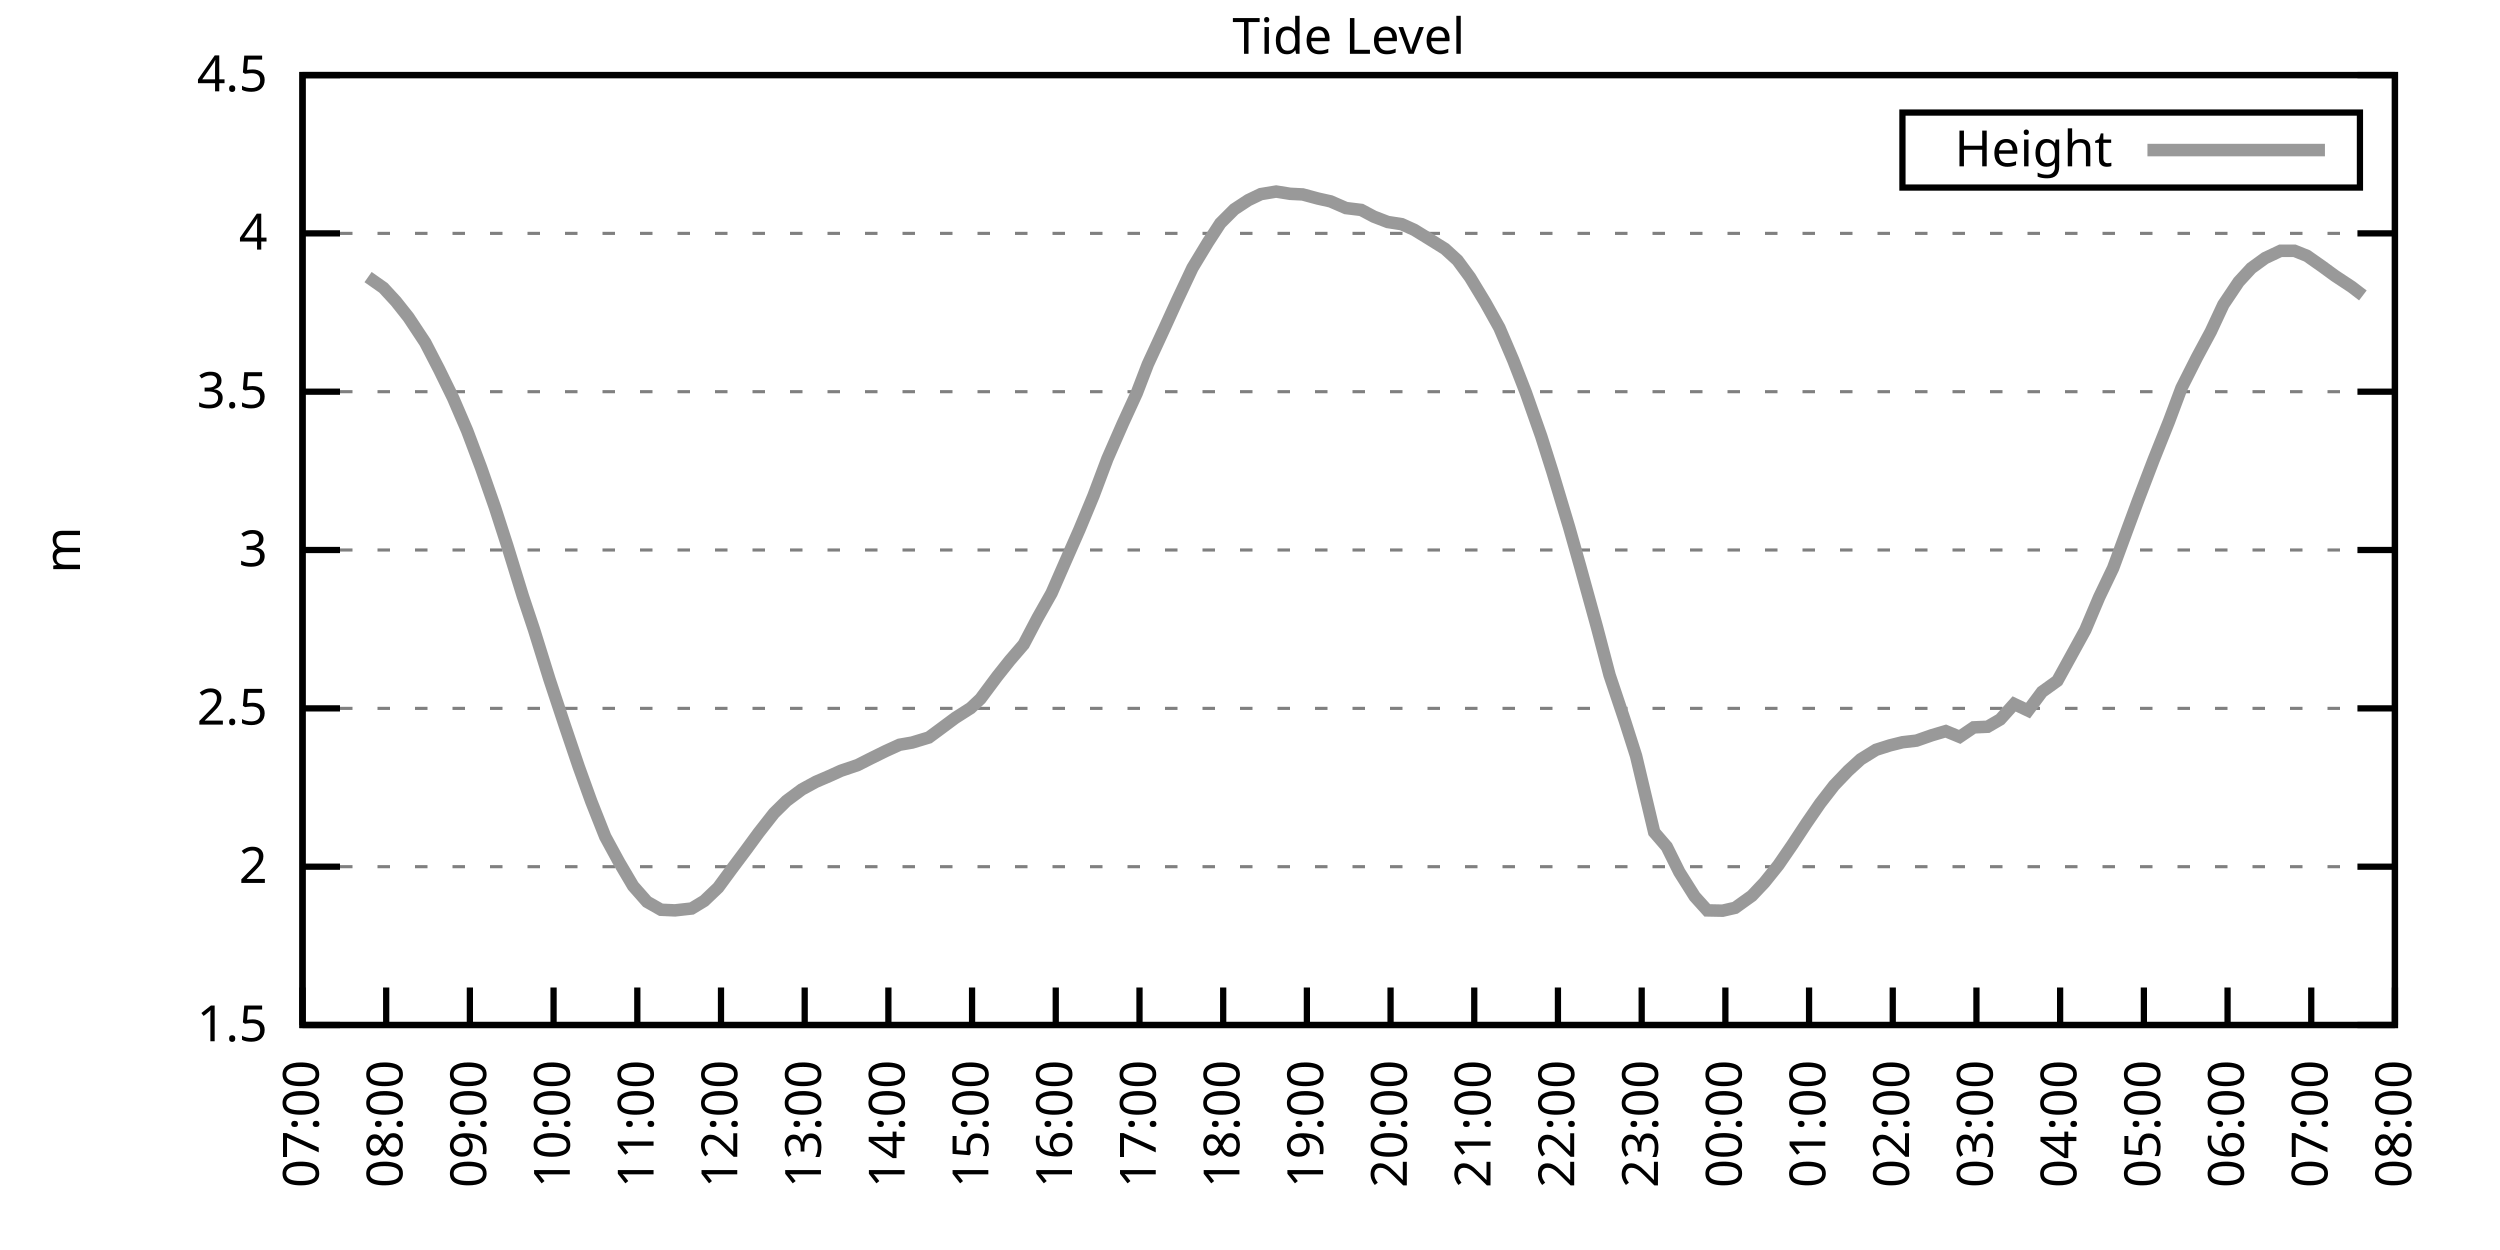
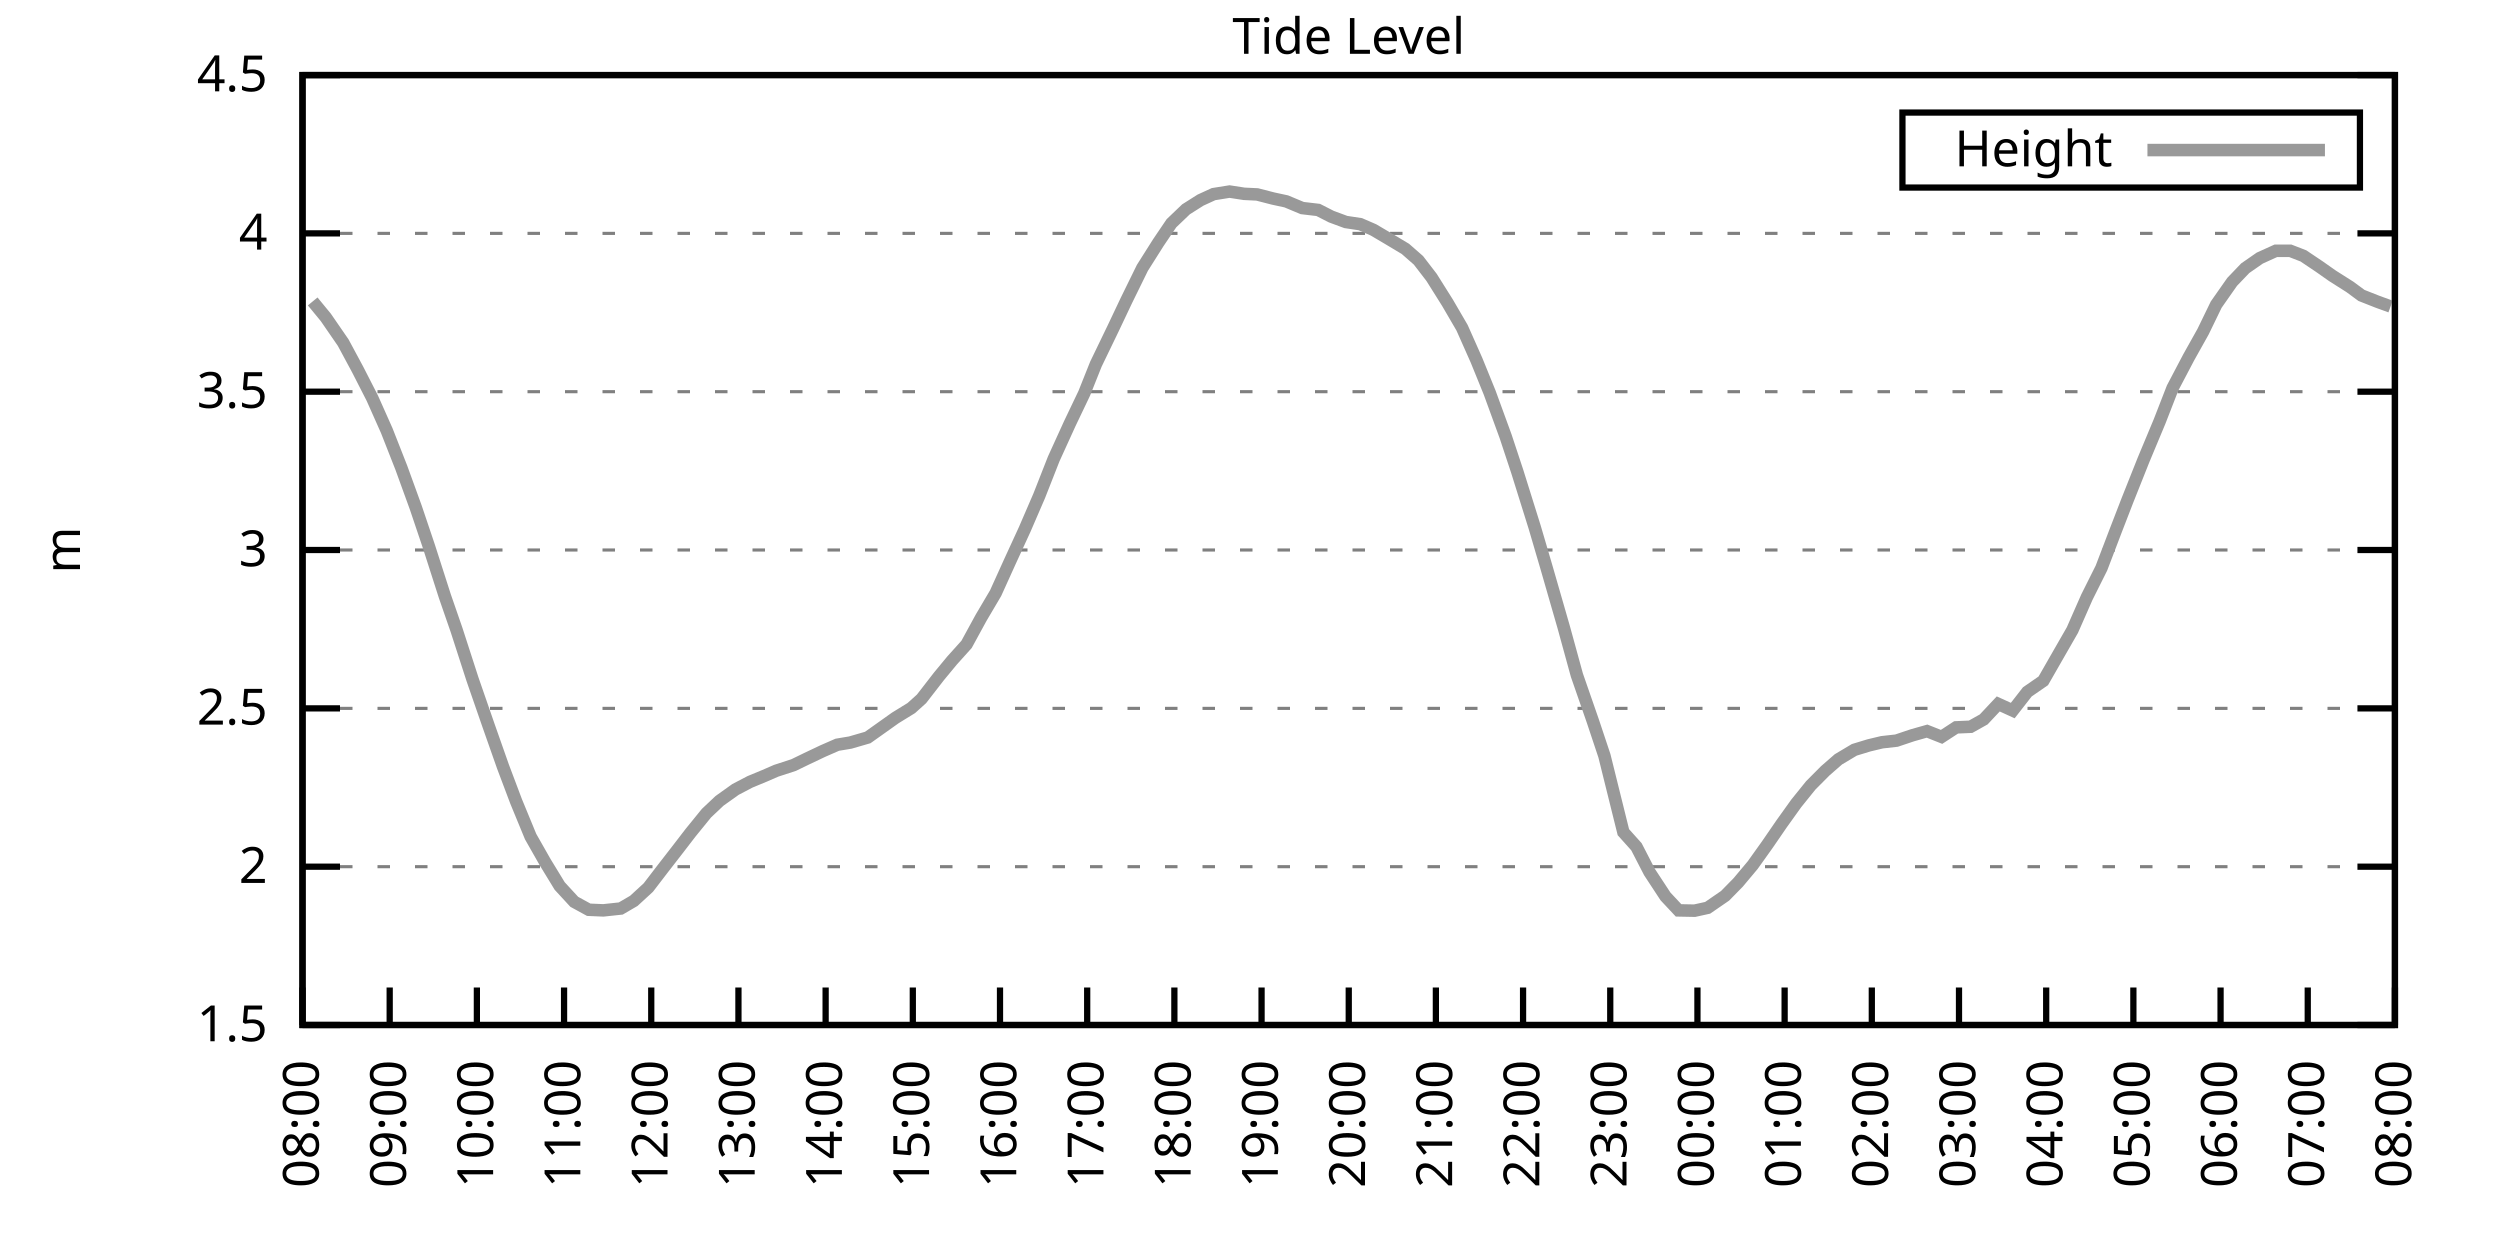
<svg xmlns="http://www.w3.org/2000/svg" xmlns:xlink="http://www.w3.org/1999/xlink" width="400" height="200" viewBox="0 0 400 200">
  <g id="gnuplot_canvas">
    <rect x="0" y="0" width="400" height="200" fill="none" />
    <defs>
      <circle id="gpDot" r="0.5" stroke-width="0.5" stroke="currentColor" />
      <path id="gpPt0" stroke-width="0.333" stroke="currentColor" d="M-1,0 h2 M0,-1 v2" />
      <path id="gpPt1" stroke-width="0.333" stroke="currentColor" d="M-1,-1 L1,1 M1,-1 L-1,1" />
      <path id="gpPt2" stroke-width="0.333" stroke="currentColor" d="M-1,0 L1,0 M0,-1 L0,1 M-1,-1 L1,1 M-1,1 L1,-1" />
      <rect id="gpPt3" stroke-width="0.333" stroke="currentColor" x="-1" y="-1" width="2" height="2" />
      <rect id="gpPt4" stroke-width="0.333" stroke="currentColor" fill="currentColor" x="-1" y="-1" width="2" height="2" />
      <circle id="gpPt5" stroke-width="0.333" stroke="currentColor" cx="0" cy="0" r="1" />
      <use xlink:href="#gpPt5" id="gpPt6" fill="currentColor" stroke="none" />
      <path id="gpPt7" stroke-width="0.333" stroke="currentColor" d="M0,-1.33 L-1.33,0.67 L1.33,0.67 z" />
      <use xlink:href="#gpPt7" id="gpPt8" fill="currentColor" stroke="none" />
      <use xlink:href="#gpPt7" id="gpPt9" stroke="currentColor" transform="rotate(180)" />
      <use xlink:href="#gpPt9" id="gpPt10" fill="currentColor" stroke="none" />
      <use xlink:href="#gpPt3" id="gpPt11" stroke="currentColor" transform="rotate(45)" />
      <use xlink:href="#gpPt11" id="gpPt12" fill="currentColor" stroke="none" />
      <path id="gpPt13" stroke-width="0.333" stroke="currentColor" d="M0,1.330 L1.265,0.411 L0.782,-1.067 L-0.782,-1.076 L-1.265,0.411 z" />
      <use xlink:href="#gpPt13" id="gpPt14" fill="currentColor" stroke="none" />
      <filter id="textbox" filterUnits="objectBoundingBox" x="0" y="0" height="1" width="1">
        <feFlood flood-color="white" flood-opacity="1" result="bgnd" />
        <feComposite in="SourceGraphic" in2="bgnd" operator="atop" />
      </filter>
      <filter id="greybox" filterUnits="objectBoundingBox" x="0" y="0" height="1" width="1">
        <feFlood flood-color="lightgrey" flood-opacity="1" result="grey" />
        <feComposite in="SourceGraphic" in2="grey" operator="atop" />
      </filter>
    </defs>
    <g fill="none" color="white" stroke="currentColor" stroke-width="1.00" stroke-linecap="butt" stroke-linejoin="miter">
</g>
    <g fill="none" color="black" stroke="currentColor" stroke-width="1.00" stroke-linecap="butt" stroke-linejoin="miter">
      <g stroke="none" shape-rendering="crispEdges">
        <polygon fill="rgb(255, 255, 255)" points="48.40,164.00 383.18,164.00 383.18,12.02 48.40,12.02 " />
      </g>
    </g>
    <g fill="none" color="black" stroke="currentColor" stroke-width="1.00" stroke-linecap="butt" stroke-linejoin="miter">
</g>
    <g fill="none" color="black" stroke="black" stroke-width="0.50" stroke-linecap="butt" stroke-linejoin="miter">
</g>
    <g fill="none" color="gray" stroke="currentColor" stroke-width="0.50" stroke-linecap="butt" stroke-linejoin="miter">
      <path stroke="gray" stroke-dasharray="2,4" class="gridline" d="M48.40,164.00 L383.19,164.00  " />
    </g>
    <g fill="none" color="gray" stroke="gray" stroke-width="1.00" stroke-linecap="butt" stroke-linejoin="miter">
</g>
    <g fill="none" color="black" stroke="currentColor" stroke-width="1.00" stroke-linecap="butt" stroke-linejoin="miter">
      <path stroke="black" d="M48.40,164.00 L54.40,164.00 M383.19,164.00 L377.19,164.00  " />
      <g transform="translate(42.80,166.60)" stroke="none" fill="black" font-family="Sans" font-size="8.00" text-anchor="end">
        <text>
          <tspan font-family="Sans"> 1.5</tspan>
        </text>
      </g>
    </g>
    <g fill="none" color="black" stroke="currentColor" stroke-width="1.00" stroke-linecap="butt" stroke-linejoin="miter">
</g>
    <g fill="none" color="black" stroke="black" stroke-width="0.50" stroke-linecap="butt" stroke-linejoin="miter">
</g>
    <g fill="none" color="gray" stroke="currentColor" stroke-width="0.50" stroke-linecap="butt" stroke-linejoin="miter">
      <path stroke="gray" stroke-dasharray="2,4" class="gridline" d="M48.40,138.67 L383.19,138.67  " />
    </g>
    <g fill="none" color="gray" stroke="gray" stroke-width="1.00" stroke-linecap="butt" stroke-linejoin="miter">
</g>
    <g fill="none" color="black" stroke="currentColor" stroke-width="1.00" stroke-linecap="butt" stroke-linejoin="miter">
      <path stroke="black" d="M48.40,138.67 L54.40,138.67 M383.19,138.67 L377.19,138.67  " />
      <g transform="translate(42.80,141.27)" stroke="none" fill="black" font-family="Sans" font-size="8.00" text-anchor="end">
        <text>
          <tspan font-family="Sans"> 2</tspan>
        </text>
      </g>
    </g>
    <g fill="none" color="black" stroke="currentColor" stroke-width="1.00" stroke-linecap="butt" stroke-linejoin="miter">
</g>
    <g fill="none" color="black" stroke="black" stroke-width="0.50" stroke-linecap="butt" stroke-linejoin="miter">
</g>
    <g fill="none" color="gray" stroke="currentColor" stroke-width="0.50" stroke-linecap="butt" stroke-linejoin="miter">
      <path stroke="gray" stroke-dasharray="2,4" class="gridline" d="M48.40,113.34 L383.19,113.34  " />
    </g>
    <g fill="none" color="gray" stroke="gray" stroke-width="1.00" stroke-linecap="butt" stroke-linejoin="miter">
</g>
    <g fill="none" color="black" stroke="currentColor" stroke-width="1.00" stroke-linecap="butt" stroke-linejoin="miter">
      <path stroke="black" d="M48.40,113.34 L54.40,113.34 M383.19,113.34 L377.19,113.34  " />
      <g transform="translate(42.80,115.94)" stroke="none" fill="black" font-family="Sans" font-size="8.00" text-anchor="end">
        <text>
          <tspan font-family="Sans"> 2.5</tspan>
        </text>
      </g>
    </g>
    <g fill="none" color="black" stroke="currentColor" stroke-width="1.00" stroke-linecap="butt" stroke-linejoin="miter">
</g>
    <g fill="none" color="black" stroke="black" stroke-width="0.50" stroke-linecap="butt" stroke-linejoin="miter">
</g>
    <g fill="none" color="gray" stroke="currentColor" stroke-width="0.50" stroke-linecap="butt" stroke-linejoin="miter">
      <path stroke="gray" stroke-dasharray="2,4" class="gridline" d="M48.40,88.00 L383.19,88.00  " />
    </g>
    <g fill="none" color="gray" stroke="gray" stroke-width="1.00" stroke-linecap="butt" stroke-linejoin="miter">
</g>
    <g fill="none" color="black" stroke="currentColor" stroke-width="1.00" stroke-linecap="butt" stroke-linejoin="miter">
      <path stroke="black" d="M48.40,88.00 L54.40,88.00 M383.19,88.00 L377.19,88.00  " />
      <g transform="translate(42.80,90.60)" stroke="none" fill="black" font-family="Sans" font-size="8.00" text-anchor="end">
        <text>
          <tspan font-family="Sans"> 3</tspan>
        </text>
      </g>
    </g>
    <g fill="none" color="black" stroke="currentColor" stroke-width="1.00" stroke-linecap="butt" stroke-linejoin="miter">
</g>
    <g fill="none" color="black" stroke="black" stroke-width="0.50" stroke-linecap="butt" stroke-linejoin="miter">
</g>
    <g fill="none" color="gray" stroke="currentColor" stroke-width="0.50" stroke-linecap="butt" stroke-linejoin="miter">
      <path stroke="gray" stroke-dasharray="2,4" class="gridline" d="M48.40,62.67 L383.19,62.67  " />
    </g>
    <g fill="none" color="gray" stroke="gray" stroke-width="1.00" stroke-linecap="butt" stroke-linejoin="miter">
</g>
    <g fill="none" color="black" stroke="currentColor" stroke-width="1.00" stroke-linecap="butt" stroke-linejoin="miter">
      <path stroke="black" d="M48.40,62.67 L54.40,62.67 M383.19,62.67 L377.19,62.67  " />
      <g transform="translate(42.80,65.27)" stroke="none" fill="black" font-family="Sans" font-size="8.00" text-anchor="end">
        <text>
          <tspan font-family="Sans"> 3.5</tspan>
        </text>
      </g>
    </g>
    <g fill="none" color="black" stroke="currentColor" stroke-width="1.00" stroke-linecap="butt" stroke-linejoin="miter">
</g>
    <g fill="none" color="black" stroke="black" stroke-width="0.50" stroke-linecap="butt" stroke-linejoin="miter">
</g>
    <g fill="none" color="gray" stroke="currentColor" stroke-width="0.50" stroke-linecap="butt" stroke-linejoin="miter">
      <path stroke="gray" stroke-dasharray="2,4" class="gridline" d="M48.40,37.34 L383.19,37.34  " />
    </g>
    <g fill="none" color="gray" stroke="gray" stroke-width="1.00" stroke-linecap="butt" stroke-linejoin="miter">
</g>
    <g fill="none" color="black" stroke="currentColor" stroke-width="1.00" stroke-linecap="butt" stroke-linejoin="miter">
      <path stroke="black" d="M48.40,37.34 L54.40,37.34 M383.19,37.34 L377.19,37.34  " />
      <g transform="translate(42.80,39.94)" stroke="none" fill="black" font-family="Sans" font-size="8.00" text-anchor="end">
        <text>
          <tspan font-family="Sans"> 4</tspan>
        </text>
      </g>
    </g>
    <g fill="none" color="black" stroke="currentColor" stroke-width="1.00" stroke-linecap="butt" stroke-linejoin="miter">
</g>
    <g fill="none" color="black" stroke="black" stroke-width="0.50" stroke-linecap="butt" stroke-linejoin="miter">
</g>
    <g fill="none" color="gray" stroke="currentColor" stroke-width="0.50" stroke-linecap="butt" stroke-linejoin="miter">
      <path stroke="gray" stroke-dasharray="2,4" class="gridline" d="M48.40,12.01 L383.19,12.01  " />
    </g>
    <g fill="none" color="gray" stroke="gray" stroke-width="1.00" stroke-linecap="butt" stroke-linejoin="miter">
</g>
    <g fill="none" color="black" stroke="currentColor" stroke-width="1.00" stroke-linecap="butt" stroke-linejoin="miter">
      <path stroke="black" d="M48.40,12.01 L54.40,12.01 M383.19,12.01 L377.19,12.01  " />
      <g transform="translate(42.80,14.61)" stroke="none" fill="black" font-family="Sans" font-size="8.00" text-anchor="end">
        <text>
          <tspan font-family="Sans"> 4.5</tspan>
        </text>
      </g>
    </g>
    <g fill="none" color="black" stroke="currentColor" stroke-width="1.00" stroke-linecap="butt" stroke-linejoin="miter">
      <path stroke="black" d="M48.40,164.00 L48.40,158.00  " />
      <g transform="translate(51.00,169.60) rotate(270.00)" stroke="none" fill="black" font-family="Sans" font-size="8.00" text-anchor="end">
        <text>
-           <tspan font-family="Sans">07:00</tspan>
-         </text>
-       </g>
-     </g>
-     <g fill="none" color="black" stroke="currentColor" stroke-width="1.00" stroke-linecap="butt" stroke-linejoin="miter">
-       <path stroke="black" d="M61.79,164.00 L61.79,158.00  " />
-       <g transform="translate(64.39,169.60) rotate(270.00)" stroke="none" fill="black" font-family="Sans" font-size="8.00" text-anchor="end">
-         <text>
          <tspan font-family="Sans">08:00</tspan>
        </text>
      </g>
    </g>
    <g fill="none" color="black" stroke="currentColor" stroke-width="1.00" stroke-linecap="butt" stroke-linejoin="miter">
-       <path stroke="black" d="M75.18,164.00 L75.18,158.00  " />
-       <g transform="translate(77.78,169.60) rotate(270.00)" stroke="none" fill="black" font-family="Sans" font-size="8.00" text-anchor="end">
+       <path stroke="black" d="M62.35,164.00 L62.35,158.00  " />
+       <g transform="translate(64.95,169.60) rotate(270.00)" stroke="none" fill="black" font-family="Sans" font-size="8.00" text-anchor="end">
        <text>
          <tspan font-family="Sans">09:00</tspan>
        </text>
      </g>
    </g>
    <g fill="none" color="black" stroke="currentColor" stroke-width="1.00" stroke-linecap="butt" stroke-linejoin="miter">
-       <path stroke="black" d="M88.57,164.00 L88.57,158.00  " />
-       <g transform="translate(91.17,169.60) rotate(270.00)" stroke="none" fill="black" font-family="Sans" font-size="8.00" text-anchor="end">
+       <path stroke="black" d="M76.30,164.00 L76.30,158.00  " />
+       <g transform="translate(78.90,169.60) rotate(270.00)" stroke="none" fill="black" font-family="Sans" font-size="8.00" text-anchor="end">
        <text>
          <tspan font-family="Sans">10:00</tspan>
        </text>
      </g>
    </g>
    <g fill="none" color="black" stroke="currentColor" stroke-width="1.00" stroke-linecap="butt" stroke-linejoin="miter">
-       <path stroke="black" d="M101.97,164.00 L101.97,158.00  " />
-       <g transform="translate(104.57,169.60) rotate(270.00)" stroke="none" fill="black" font-family="Sans" font-size="8.00" text-anchor="end">
+       <path stroke="black" d="M90.25,164.00 L90.25,158.00  " />
+       <g transform="translate(92.85,169.60) rotate(270.00)" stroke="none" fill="black" font-family="Sans" font-size="8.00" text-anchor="end">
        <text>
          <tspan font-family="Sans">11:00</tspan>
        </text>
      </g>
    </g>
    <g fill="none" color="black" stroke="currentColor" stroke-width="1.00" stroke-linecap="butt" stroke-linejoin="miter">
-       <path stroke="black" d="M115.36,164.00 L115.36,158.00  " />
-       <g transform="translate(117.96,169.60) rotate(270.00)" stroke="none" fill="black" font-family="Sans" font-size="8.00" text-anchor="end">
+       <path stroke="black" d="M104.20,164.00 L104.20,158.00  " />
+       <g transform="translate(106.80,169.60) rotate(270.00)" stroke="none" fill="black" font-family="Sans" font-size="8.00" text-anchor="end">
        <text>
          <tspan font-family="Sans">12:00</tspan>
        </text>
      </g>
    </g>
    <g fill="none" color="black" stroke="currentColor" stroke-width="1.00" stroke-linecap="butt" stroke-linejoin="miter">
-       <path stroke="black" d="M128.75,164.00 L128.75,158.00  " />
-       <g transform="translate(131.35,169.60) rotate(270.00)" stroke="none" fill="black" font-family="Sans" font-size="8.00" text-anchor="end">
+       <path stroke="black" d="M118.15,164.00 L118.15,158.00  " />
+       <g transform="translate(120.75,169.60) rotate(270.00)" stroke="none" fill="black" font-family="Sans" font-size="8.00" text-anchor="end">
        <text>
          <tspan font-family="Sans">13:00</tspan>
        </text>
      </g>
    </g>
    <g fill="none" color="black" stroke="currentColor" stroke-width="1.00" stroke-linecap="butt" stroke-linejoin="miter">
-       <path stroke="black" d="M142.14,164.00 L142.14,158.00  " />
-       <g transform="translate(144.74,169.60) rotate(270.00)" stroke="none" fill="black" font-family="Sans" font-size="8.00" text-anchor="end">
+       <path stroke="black" d="M132.10,164.00 L132.10,158.00  " />
+       <g transform="translate(134.70,169.60) rotate(270.00)" stroke="none" fill="black" font-family="Sans" font-size="8.00" text-anchor="end">
        <text>
          <tspan font-family="Sans">14:00</tspan>
        </text>
      </g>
    </g>
    <g fill="none" color="black" stroke="currentColor" stroke-width="1.00" stroke-linecap="butt" stroke-linejoin="miter">
-       <path stroke="black" d="M155.53,164.00 L155.53,158.00  " />
-       <g transform="translate(158.13,169.60) rotate(270.00)" stroke="none" fill="black" font-family="Sans" font-size="8.00" text-anchor="end">
+       <path stroke="black" d="M146.05,164.00 L146.05,158.00  " />
+       <g transform="translate(148.65,169.60) rotate(270.00)" stroke="none" fill="black" font-family="Sans" font-size="8.00" text-anchor="end">
        <text>
          <tspan font-family="Sans">15:00</tspan>
        </text>
      </g>
    </g>
    <g fill="none" color="black" stroke="currentColor" stroke-width="1.00" stroke-linecap="butt" stroke-linejoin="miter">
-       <path stroke="black" d="M168.92,164.00 L168.92,158.00  " />
-       <g transform="translate(171.52,169.60) rotate(270.00)" stroke="none" fill="black" font-family="Sans" font-size="8.00" text-anchor="end">
+       <path stroke="black" d="M160.00,164.00 L160.00,158.00  " />
+       <g transform="translate(162.60,169.60) rotate(270.00)" stroke="none" fill="black" font-family="Sans" font-size="8.00" text-anchor="end">
        <text>
          <tspan font-family="Sans">16:00</tspan>
        </text>
      </g>
    </g>
    <g fill="none" color="black" stroke="currentColor" stroke-width="1.00" stroke-linecap="butt" stroke-linejoin="miter">
-       <path stroke="black" d="M182.32,164.00 L182.32,158.00  " />
-       <g transform="translate(184.92,169.60) rotate(270.00)" stroke="none" fill="black" font-family="Sans" font-size="8.00" text-anchor="end">
+       <path stroke="black" d="M173.95,164.00 L173.95,158.00  " />
+       <g transform="translate(176.55,169.60) rotate(270.00)" stroke="none" fill="black" font-family="Sans" font-size="8.00" text-anchor="end">
        <text>
          <tspan font-family="Sans">17:00</tspan>
        </text>
      </g>
    </g>
    <g fill="none" color="black" stroke="currentColor" stroke-width="1.00" stroke-linecap="butt" stroke-linejoin="miter">
-       <path stroke="black" d="M195.71,164.00 L195.71,158.00  " />
-       <g transform="translate(198.31,169.60) rotate(270.00)" stroke="none" fill="black" font-family="Sans" font-size="8.00" text-anchor="end">
+       <path stroke="black" d="M187.90,164.00 L187.90,158.00  " />
+       <g transform="translate(190.50,169.60) rotate(270.00)" stroke="none" fill="black" font-family="Sans" font-size="8.00" text-anchor="end">
        <text>
          <tspan font-family="Sans">18:00</tspan>
        </text>
      </g>
    </g>
    <g fill="none" color="black" stroke="currentColor" stroke-width="1.00" stroke-linecap="butt" stroke-linejoin="miter">
-       <path stroke="black" d="M209.10,164.00 L209.10,158.00  " />
-       <g transform="translate(211.70,169.60) rotate(270.00)" stroke="none" fill="black" font-family="Sans" font-size="8.00" text-anchor="end">
+       <path stroke="black" d="M201.85,164.00 L201.85,158.00  " />
+       <g transform="translate(204.45,169.60) rotate(270.00)" stroke="none" fill="black" font-family="Sans" font-size="8.00" text-anchor="end">
        <text>
          <tspan font-family="Sans">19:00</tspan>
        </text>
      </g>
    </g>
    <g fill="none" color="black" stroke="currentColor" stroke-width="1.00" stroke-linecap="butt" stroke-linejoin="miter">
-       <path stroke="black" d="M222.49,164.00 L222.49,158.00  " />
-       <g transform="translate(225.09,169.60) rotate(270.00)" stroke="none" fill="black" font-family="Sans" font-size="8.00" text-anchor="end">
+       <path stroke="black" d="M215.80,164.00 L215.80,158.00  " />
+       <g transform="translate(218.40,169.60) rotate(270.00)" stroke="none" fill="black" font-family="Sans" font-size="8.00" text-anchor="end">
        <text>
          <tspan font-family="Sans">20:00</tspan>
        </text>
      </g>
    </g>
    <g fill="none" color="black" stroke="currentColor" stroke-width="1.00" stroke-linecap="butt" stroke-linejoin="miter">
-       <path stroke="black" d="M235.88,164.00 L235.88,158.00  " />
-       <g transform="translate(238.48,169.60) rotate(270.00)" stroke="none" fill="black" font-family="Sans" font-size="8.00" text-anchor="end">
+       <path stroke="black" d="M229.74,164.00 L229.74,158.00  " />
+       <g transform="translate(232.34,169.60) rotate(270.00)" stroke="none" fill="black" font-family="Sans" font-size="8.00" text-anchor="end">
        <text>
          <tspan font-family="Sans">21:00</tspan>
        </text>
      </g>
    </g>
    <g fill="none" color="black" stroke="currentColor" stroke-width="1.00" stroke-linecap="butt" stroke-linejoin="miter">
-       <path stroke="black" d="M249.27,164.00 L249.27,158.00  " />
-       <g transform="translate(251.87,169.60) rotate(270.00)" stroke="none" fill="black" font-family="Sans" font-size="8.00" text-anchor="end">
+       <path stroke="black" d="M243.69,164.00 L243.69,158.00  " />
+       <g transform="translate(246.29,169.60) rotate(270.00)" stroke="none" fill="black" font-family="Sans" font-size="8.00" text-anchor="end">
        <text>
          <tspan font-family="Sans">22:00</tspan>
        </text>
      </g>
    </g>
    <g fill="none" color="black" stroke="currentColor" stroke-width="1.00" stroke-linecap="butt" stroke-linejoin="miter">
-       <path stroke="black" d="M262.67,164.00 L262.67,158.00  " />
-       <g transform="translate(265.27,169.60) rotate(270.00)" stroke="none" fill="black" font-family="Sans" font-size="8.00" text-anchor="end">
+       <path stroke="black" d="M257.64,164.00 L257.64,158.00  " />
+       <g transform="translate(260.24,169.60) rotate(270.00)" stroke="none" fill="black" font-family="Sans" font-size="8.00" text-anchor="end">
        <text>
          <tspan font-family="Sans">23:00</tspan>
        </text>
      </g>
    </g>
    <g fill="none" color="black" stroke="currentColor" stroke-width="1.00" stroke-linecap="butt" stroke-linejoin="miter">
-       <path stroke="black" d="M276.06,164.00 L276.06,158.00  " />
-       <g transform="translate(278.66,169.60) rotate(270.00)" stroke="none" fill="black" font-family="Sans" font-size="8.00" text-anchor="end">
+       <path stroke="black" d="M271.59,164.00 L271.59,158.00  " />
+       <g transform="translate(274.19,169.60) rotate(270.00)" stroke="none" fill="black" font-family="Sans" font-size="8.00" text-anchor="end">
        <text>
          <tspan font-family="Sans">00:00</tspan>
        </text>
      </g>
    </g>
    <g fill="none" color="black" stroke="currentColor" stroke-width="1.00" stroke-linecap="butt" stroke-linejoin="miter">
-       <path stroke="black" d="M289.45,164.00 L289.45,158.00  " />
-       <g transform="translate(292.05,169.60) rotate(270.00)" stroke="none" fill="black" font-family="Sans" font-size="8.00" text-anchor="end">
+       <path stroke="black" d="M285.54,164.00 L285.54,158.00  " />
+       <g transform="translate(288.14,169.60) rotate(270.00)" stroke="none" fill="black" font-family="Sans" font-size="8.00" text-anchor="end">
        <text>
          <tspan font-family="Sans">01:00</tspan>
        </text>
      </g>
    </g>
    <g fill="none" color="black" stroke="currentColor" stroke-width="1.00" stroke-linecap="butt" stroke-linejoin="miter">
-       <path stroke="black" d="M302.84,164.00 L302.84,158.00  " />
-       <g transform="translate(305.44,169.60) rotate(270.00)" stroke="none" fill="black" font-family="Sans" font-size="8.00" text-anchor="end">
+       <path stroke="black" d="M299.49,164.00 L299.49,158.00  " />
+       <g transform="translate(302.09,169.60) rotate(270.00)" stroke="none" fill="black" font-family="Sans" font-size="8.00" text-anchor="end">
        <text>
          <tspan font-family="Sans">02:00</tspan>
        </text>
      </g>
    </g>
    <g fill="none" color="black" stroke="currentColor" stroke-width="1.00" stroke-linecap="butt" stroke-linejoin="miter">
-       <path stroke="black" d="M316.23,164.00 L316.23,158.00  " />
-       <g transform="translate(318.83,169.60) rotate(270.00)" stroke="none" fill="black" font-family="Sans" font-size="8.00" text-anchor="end">
+       <path stroke="black" d="M313.44,164.00 L313.44,158.00  " />
+       <g transform="translate(316.04,169.60) rotate(270.00)" stroke="none" fill="black" font-family="Sans" font-size="8.00" text-anchor="end">
        <text>
          <tspan font-family="Sans">03:00</tspan>
        </text>
      </g>
    </g>
    <g fill="none" color="black" stroke="currentColor" stroke-width="1.00" stroke-linecap="butt" stroke-linejoin="miter">
-       <path stroke="black" d="M329.62,164.00 L329.62,158.00  " />
-       <g transform="translate(332.22,169.60) rotate(270.00)" stroke="none" fill="black" font-family="Sans" font-size="8.00" text-anchor="end">
+       <path stroke="black" d="M327.39,164.00 L327.39,158.00  " />
+       <g transform="translate(329.99,169.60) rotate(270.00)" stroke="none" fill="black" font-family="Sans" font-size="8.00" text-anchor="end">
        <text>
          <tspan font-family="Sans">04:00</tspan>
        </text>
      </g>
    </g>
    <g fill="none" color="black" stroke="currentColor" stroke-width="1.00" stroke-linecap="butt" stroke-linejoin="miter">
-       <path stroke="black" d="M343.02,164.00 L343.02,158.00  " />
-       <g transform="translate(345.62,169.60) rotate(270.00)" stroke="none" fill="black" font-family="Sans" font-size="8.00" text-anchor="end">
+       <path stroke="black" d="M341.34,164.00 L341.34,158.00  " />
+       <g transform="translate(343.94,169.60) rotate(270.00)" stroke="none" fill="black" font-family="Sans" font-size="8.00" text-anchor="end">
        <text>
          <tspan font-family="Sans">05:00</tspan>
        </text>
      </g>
    </g>
    <g fill="none" color="black" stroke="currentColor" stroke-width="1.00" stroke-linecap="butt" stroke-linejoin="miter">
-       <path stroke="black" d="M356.41,164.00 L356.41,158.00  " />
-       <g transform="translate(359.01,169.60) rotate(270.00)" stroke="none" fill="black" font-family="Sans" font-size="8.00" text-anchor="end">
+       <path stroke="black" d="M355.29,164.00 L355.29,158.00  " />
+       <g transform="translate(357.89,169.60) rotate(270.00)" stroke="none" fill="black" font-family="Sans" font-size="8.00" text-anchor="end">
        <text>
          <tspan font-family="Sans">06:00</tspan>
        </text>
      </g>
    </g>
    <g fill="none" color="black" stroke="currentColor" stroke-width="1.00" stroke-linecap="butt" stroke-linejoin="miter">
-       <path stroke="black" d="M369.80,164.00 L369.80,158.00  " />
-       <g transform="translate(372.40,169.60) rotate(270.00)" stroke="none" fill="black" font-family="Sans" font-size="8.00" text-anchor="end">
+       <path stroke="black" d="M369.24,164.00 L369.24,158.00  " />
+       <g transform="translate(371.84,169.60) rotate(270.00)" stroke="none" fill="black" font-family="Sans" font-size="8.00" text-anchor="end">
        <text>
          <tspan font-family="Sans">07:00</tspan>
        </text>
      </g>
    </g>
    <g fill="none" color="black" stroke="currentColor" stroke-width="1.00" stroke-linecap="butt" stroke-linejoin="miter">
      <path stroke="black" d="M383.19,164.00 L383.19,158.00  " />
      <g transform="translate(385.79,169.60) rotate(270.00)" stroke="none" fill="black" font-family="Sans" font-size="8.00" text-anchor="end">
        <text>
          <tspan font-family="Sans">08:00</tspan>
        </text>
      </g>
    </g>
    <g fill="none" color="black" stroke="currentColor" stroke-width="1.00" stroke-linecap="butt" stroke-linejoin="miter">
</g>
    <g fill="none" color="black" stroke="currentColor" stroke-width="1.00" stroke-linecap="butt" stroke-linejoin="miter">
      <path stroke="black" d="M48.40,12.01 L48.40,164.00 L383.19,164.00 L383.19,12.01 L48.40,12.01 Z  " />
    </g>
    <g fill="none" color="black" stroke="currentColor" stroke-width="1.00" stroke-linecap="butt" stroke-linejoin="miter">
</g>
    <g fill="none" color="black" stroke="currentColor" stroke-width="1.00" stroke-linecap="butt" stroke-linejoin="miter">
      <path stroke="black" d="M304.39,30.01 L304.39,18.01 L377.59,18.01 L377.59,30.01 L304.39,30.01 Z  " />
    </g>
    <g id="Tide_level_plot_1">
      <g fill="none" color="white" stroke="black" stroke-width="2.00" stroke-linecap="butt" stroke-linejoin="miter">
</g>
      <g fill="none" color="black" stroke="currentColor" stroke-width="2.00" stroke-linecap="butt" stroke-linejoin="miter">
        <g transform="translate(337.99,26.61)" stroke="none" fill="black" font-family="Sans" font-size="8.00" text-anchor="end">
          <text>
            <tspan font-family="Sans">Height</tspan>
          </text>
        </g>
      </g>
      <g fill="none" color="black" stroke="currentColor" stroke-width="2.00" stroke-linecap="butt" stroke-linejoin="miter">
-         <path stroke="rgb(153, 153, 153)" d="M343.59,24.01 L371.99,24.01 M58.89,44.33 L61.35,46.06 L63.35,48.23 L65.36,50.77 L68.04,54.82 L70.27,59.13   L72.50,63.69 L74.74,68.90 L76.97,74.83 L79.20,81.22 L81.21,87.45 L83.66,95.40 L85.45,100.77 L87.91,108.68   L90.36,116.07 L92.59,122.66 L94.60,128.23 L96.83,133.86 L99.06,137.96 L101.30,141.76 L103.53,144.29 L105.76,145.56   L107.99,145.66 L110.67,145.36 L112.68,144.14 L114.91,142.01 L117.14,138.97 L119.38,135.98 L121.38,133.25 L123.84,130.11   L125.85,128.13 L128.30,126.31 L130.54,125.09 L132.77,124.13 L134.55,123.32 L137.23,122.41 L139.24,121.39 L141.69,120.18   L143.93,119.16 L145.94,118.81 L148.61,118.00 L150.40,116.68 L152.85,114.86 L155.31,113.29 L156.87,111.82 L159.55,108.22   L161.56,105.69 L163.79,103.10 L166.02,98.85 L168.25,94.90 L170.49,89.78 L172.72,84.71 L174.95,79.34 L177.18,73.41   L179.64,67.79 L181.87,62.93 L183.66,58.27 L186.33,52.49 L188.34,48.08 L190.80,42.86 L193.25,38.81 L195.26,35.72   L197.49,33.49 L199.73,32.02 L201.73,31.06 L204.19,30.65 L206.42,31.01 L208.43,31.11 L210.88,31.77 L212.89,32.22   L215.35,33.29 L217.80,33.59 L219.81,34.66 L222.04,35.52 L224.28,35.87 L226.29,36.78 L228.52,38.15 L231.20,39.82   L233.20,41.65 L235.21,44.38 L237.67,48.44 L239.90,52.44 L242.13,57.66 L244.14,62.83 L246.60,69.82 L248.38,75.44   L251.06,84.36 L252.85,90.69 L255.52,100.37 L257.53,108.02 L259.99,115.36 L261.77,120.94 L264.67,133.15 L266.68,135.48   L268.69,139.53 L271.15,143.43 L273.16,145.66 L275.61,145.71 L277.62,145.25 L280.30,143.33 L282.31,141.20 L284.54,138.42   L286.77,135.17 L289.00,131.78 L291.23,128.54 L293.47,125.65 L295.70,123.32 L297.71,121.49 L300.16,119.97 L302.39,119.26   L304.40,118.76 L306.63,118.50 L309.09,117.64 L311.32,116.98 L313.55,117.90 L315.79,116.38 L318.02,116.28 L320.03,115.11   L322.26,112.63 L324.49,113.69 L326.72,110.70 L329.18,108.93 L331.41,104.88 L333.64,100.82 L335.87,95.55 L338.10,90.89   L340.34,84.81 L342.12,80.00 L344.58,73.57 L347.03,67.44 L349.04,62.07 L351.50,57.20 L353.73,53.05 L355.74,48.74   L358.19,45.09 L360.20,42.91 L362.43,41.29 L364.89,40.13 L367.12,40.13 L369.13,40.94 L371.58,42.66 L373.59,44.13   L376.27,45.90 L378.06,47.27  " />
+         <path stroke="rgb(153, 153, 153)" d="M343.59,24.01 L371.99,24.01 M50.03,48.23 L52.12,50.77 L54.91,54.82 L57.23,59.13 L59.56,63.69 L61.88,68.90   L64.21,74.83 L66.53,81.22 L68.63,87.45 L71.18,95.40 L73.04,100.77 L75.60,108.68 L78.16,116.07 L80.48,122.66   L82.58,128.23 L84.90,133.86 L87.23,137.96 L89.55,141.76 L91.88,144.29 L94.20,145.56 L96.53,145.66 L99.32,145.36   L101.41,144.14 L103.73,142.01 L106.06,138.97 L108.38,135.98 L110.48,133.25 L113.03,130.11 L115.13,128.13 L117.68,126.31   L120.01,125.09 L122.33,124.13 L124.19,123.32 L126.98,122.41 L129.08,121.39 L131.63,120.18 L133.96,119.16 L136.05,118.81   L138.84,118.00 L140.70,116.68 L143.26,114.86 L145.81,113.29 L147.44,111.82 L150.23,108.22 L152.32,105.69 L154.65,103.10   L156.97,98.85 L159.30,94.90 L161.62,89.78 L163.95,84.71 L166.27,79.34 L168.60,73.41 L171.16,67.79 L173.48,62.93   L175.34,58.27 L178.13,52.49 L180.22,48.08 L182.78,42.86 L185.34,38.81 L187.43,35.72 L189.76,33.49 L192.08,32.02   L194.17,31.06 L196.73,30.65 L199.06,31.01 L201.15,31.11 L203.71,31.77 L205.80,32.22 L208.36,33.29 L210.91,33.59   L213.01,34.66 L215.33,35.52 L217.65,35.87 L219.75,36.78 L222.07,38.15 L224.86,39.82 L226.95,41.65 L229.05,44.38   L231.60,48.44 L233.93,52.44 L236.25,57.66 L238.35,62.83 L240.90,69.82 L242.76,75.44 L245.55,84.36 L247.41,90.69   L250.20,100.37 L252.30,108.02 L254.85,115.36 L256.71,120.94 L259.74,133.15 L261.83,135.48 L263.92,139.53 L266.48,143.43   L268.57,145.66 L271.13,145.71 L273.22,145.25 L276.01,143.33 L278.10,141.20 L280.43,138.42 L282.75,135.17 L285.08,131.78   L287.40,128.54 L289.73,125.65 L292.05,123.32 L294.15,121.49 L296.70,119.97 L299.03,119.26 L301.12,118.76 L303.44,118.50   L306.00,117.64 L308.33,116.98 L310.65,117.90 L312.98,116.38 L315.30,116.28 L317.39,115.11 L319.72,112.63 L322.04,113.69   L324.37,110.70 L326.93,108.93 L329.25,104.88 L331.58,100.82 L333.90,95.55 L336.23,90.89 L338.55,84.81 L340.41,80.00   L342.97,73.57 L345.53,67.44 L347.62,62.07 L350.18,57.20 L352.50,53.05 L354.59,48.74 L357.15,45.09 L359.24,42.91   L361.57,41.29 L364.13,40.13 L366.45,40.13 L368.54,40.94 L371.10,42.66 L373.19,44.13 L375.98,45.90 L377.84,47.27   L380.40,48.28 L382.49,49.04  " />
      </g>
    </g>
    <g fill="none" color="black" stroke="currentColor" stroke-width="2.00" stroke-linecap="butt" stroke-linejoin="miter">
</g>
    <g fill="none" color="black" stroke="black" stroke-width="1.00" stroke-linecap="butt" stroke-linejoin="miter">
</g>
    <g fill="none" color="black" stroke="currentColor" stroke-width="1.00" stroke-linecap="butt" stroke-linejoin="miter">
      <path stroke="black" d="M48.40,12.01 L48.40,164.00 L383.19,164.00 L383.19,12.01 L48.40,12.01 Z  " />
      <g transform="translate(12.80,88.01) rotate(270.00)" stroke="none" fill="black" font-family="Sans" font-size="8.00" text-anchor="middle">
        <text>
          <tspan font-family="Sans">m</tspan>
        </text>
      </g>
    </g>
    <g fill="none" color="black" stroke="currentColor" stroke-width="1.00" stroke-linecap="butt" stroke-linejoin="miter">
</g>
    <g fill="none" color="black" stroke="currentColor" stroke-width="1.00" stroke-linecap="butt" stroke-linejoin="miter">
      <g transform="translate(215.79,8.61)" stroke="none" fill="black" font-family="Sans" font-size="8.00" text-anchor="middle">
        <text>
          <tspan font-family="Sans">Tide Level</tspan>
        </text>
      </g>
    </g>
    <g fill="none" color="black" stroke="currentColor" stroke-width="1.00" stroke-linecap="butt" stroke-linejoin="miter">
</g>
  </g>
</svg>
